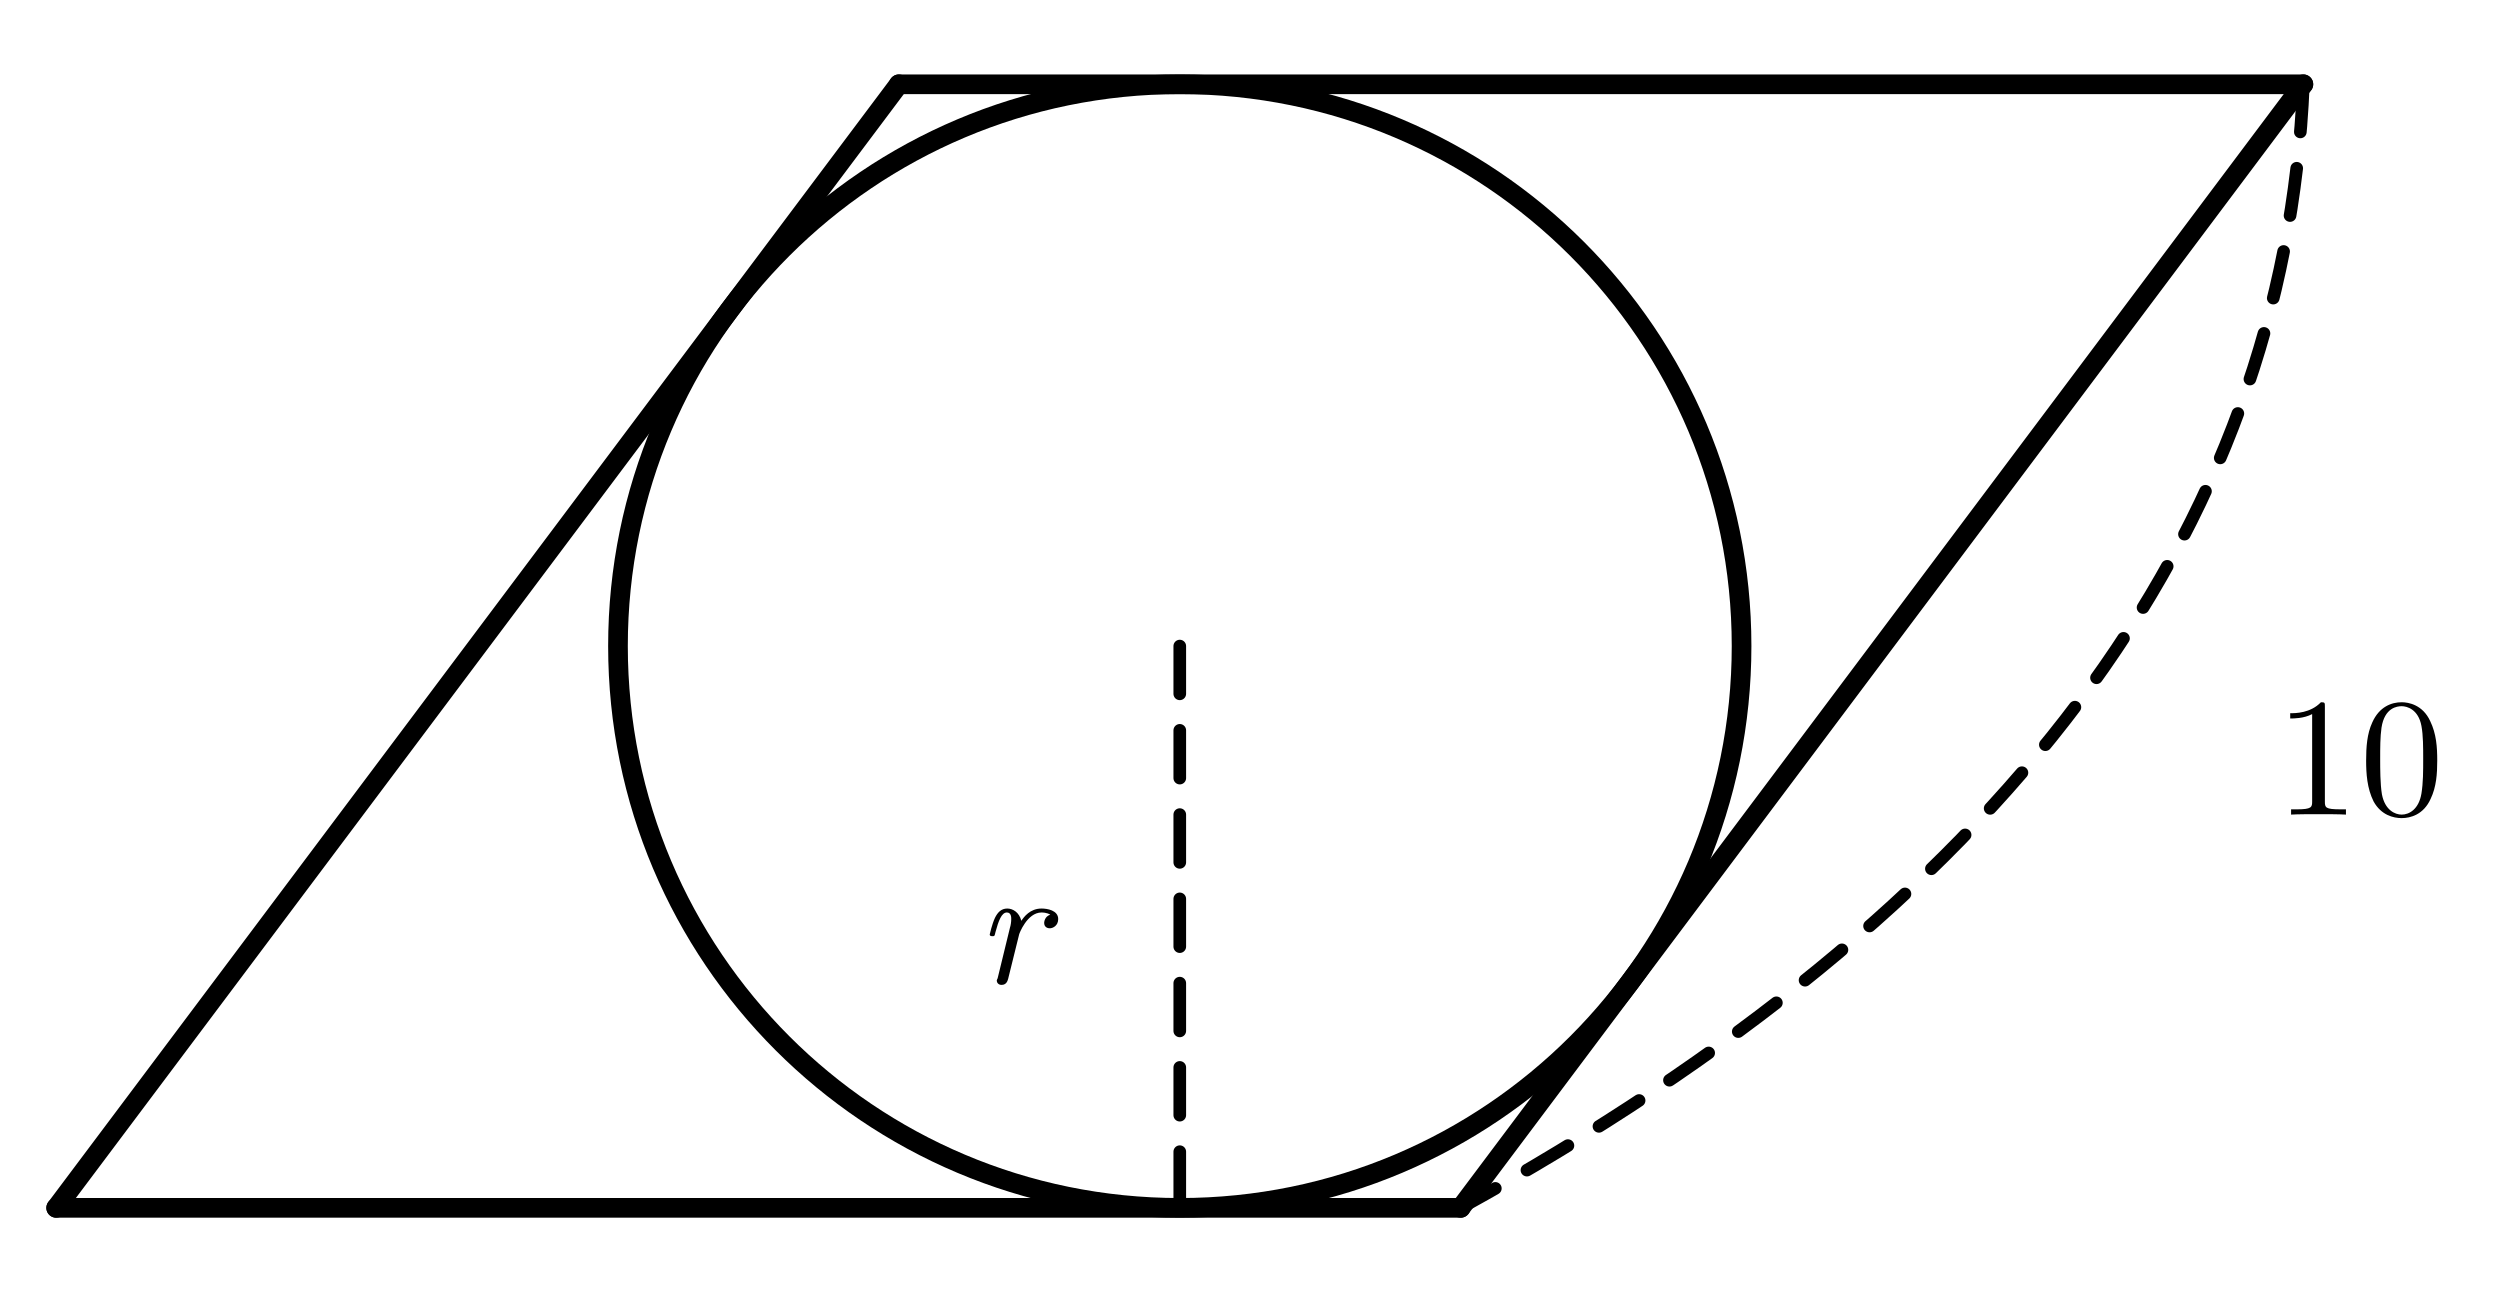
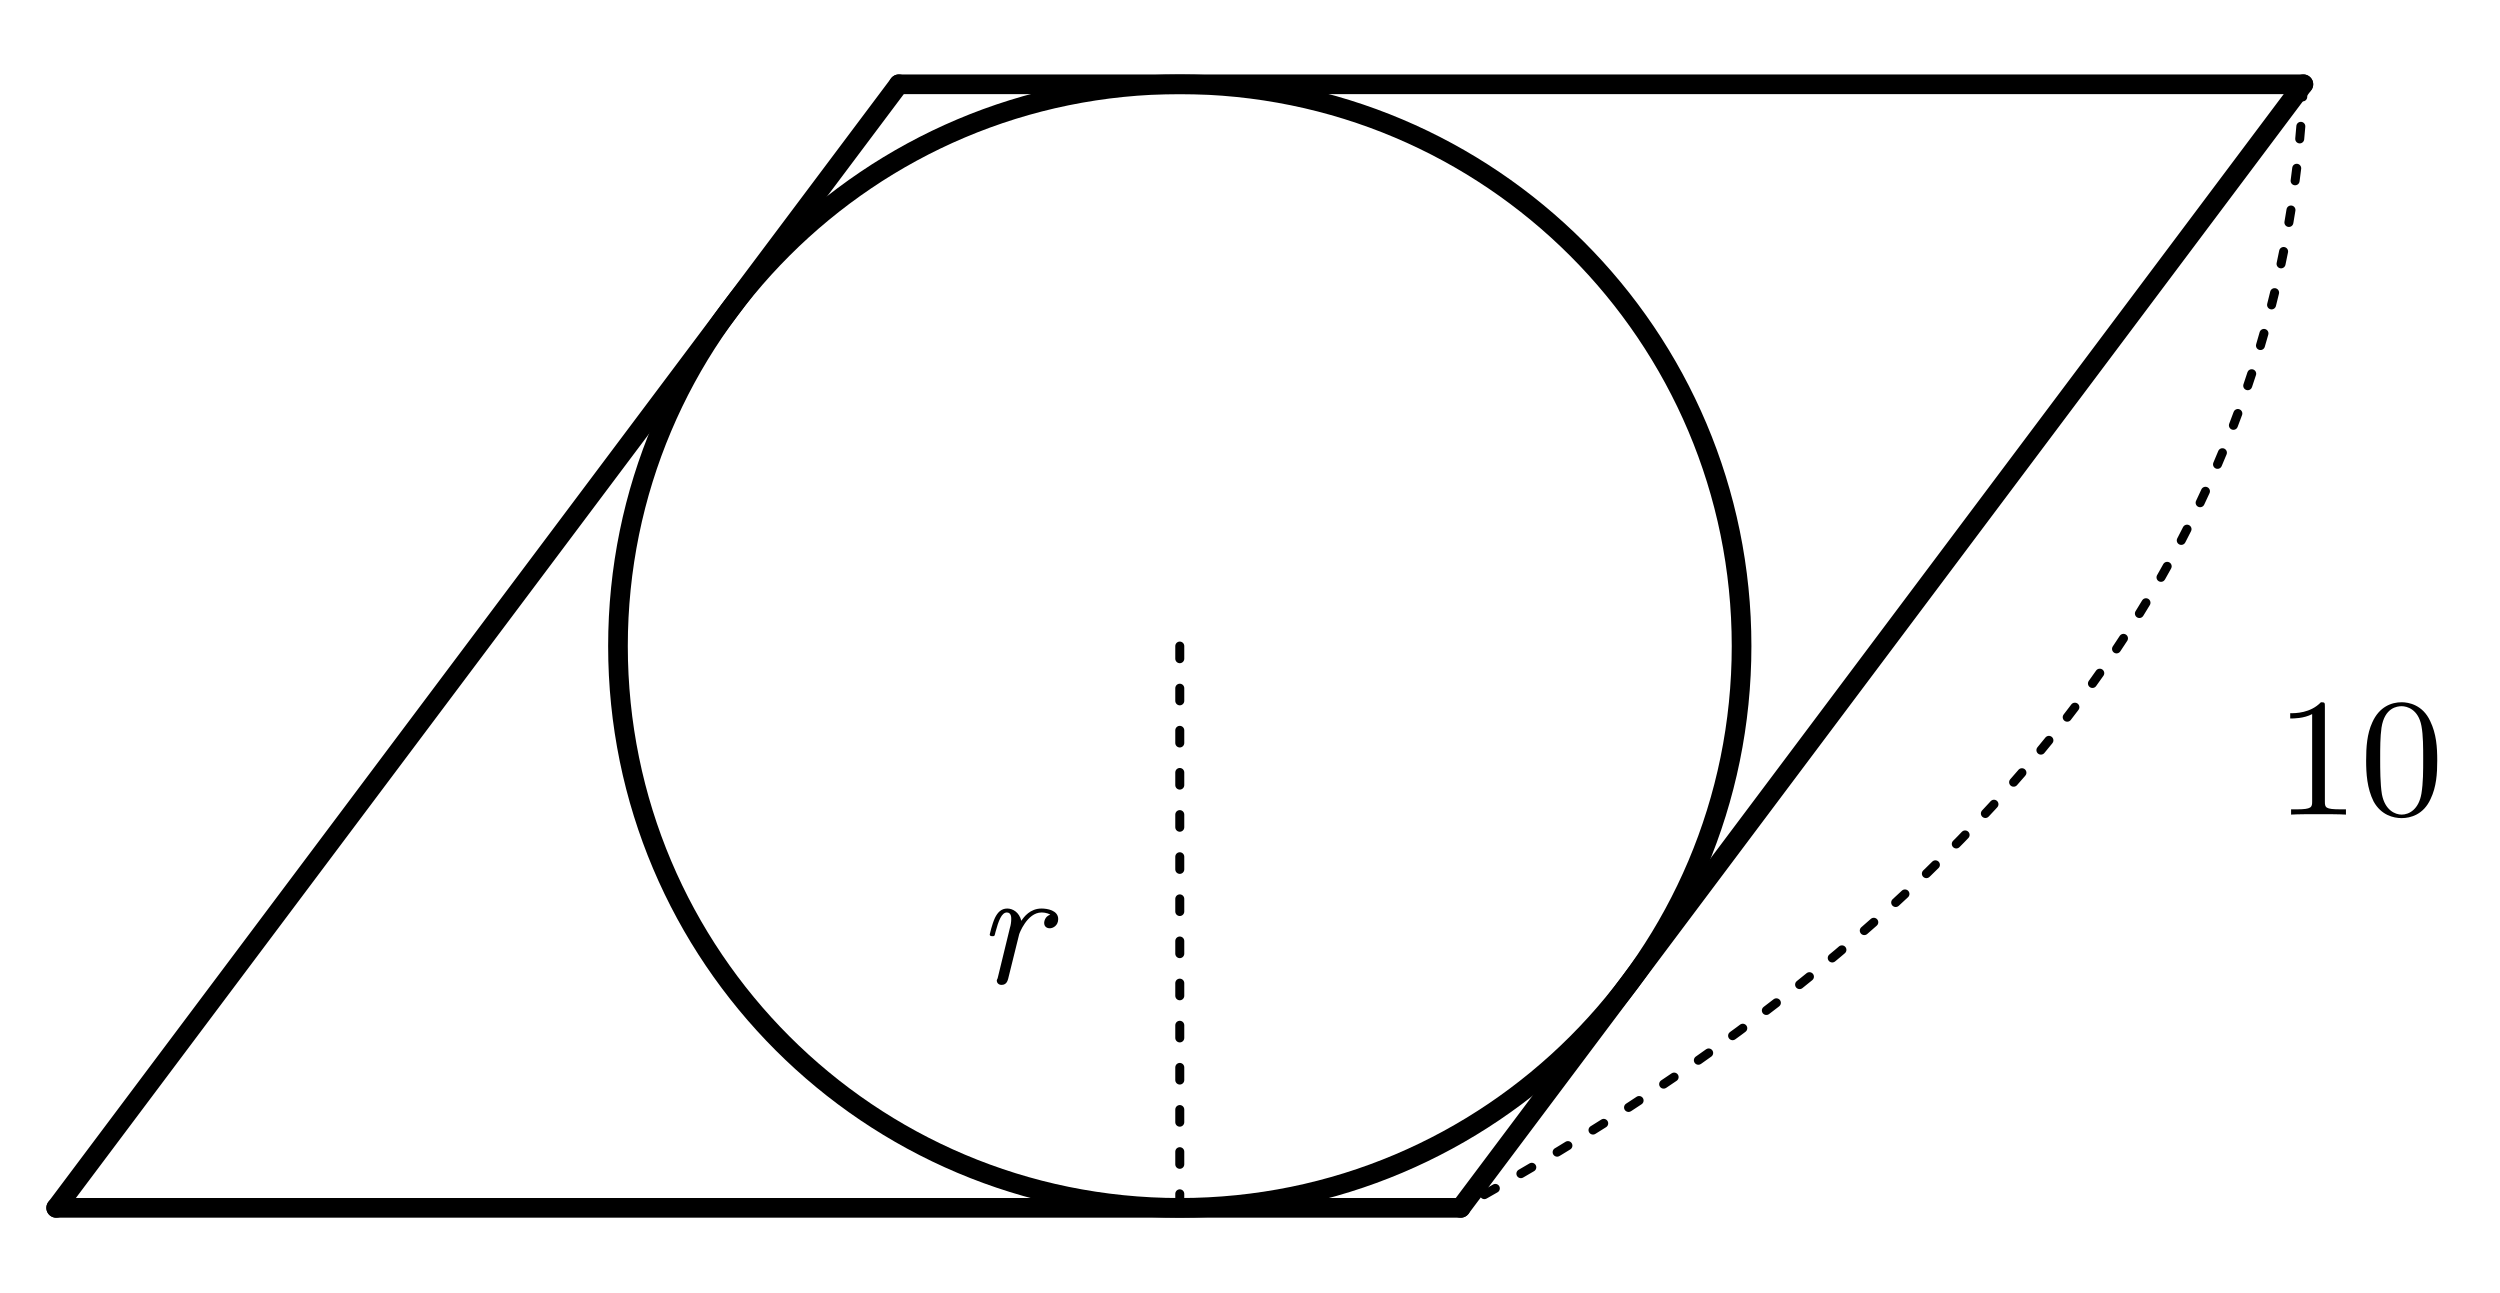
<svg xmlns="http://www.w3.org/2000/svg" width="89mm" height="46mm" viewBox="18 12 89 46">
  <style>
.main{fill:none;stroke:#000;stroke-width:.7;stroke-linecap:round;stroke-linejoin:round}
- .dim{fill:none;stroke:#000;stroke-width:.45;stroke-dasharray:1.7 1.3;stroke-linecap:round}
+ .dim{fill:none;stroke:#000;stroke-width:.32;stroke-dasharray:.45 1.05;stroke-linecap:round}
.right{fill:none;stroke:#000;stroke-width:.5}
.point{fill:#000}
.num,.unknown,.area{fill:#000}
.num,.unknown{font-family:"CMU Serif","Latin Modern Roman","Times New Roman",serif;font-size:6px}
.unknown{font-style:italic}
.area{font-family:"Noto Sans CJK JP",sans-serif;font-size:6px}
</style>
  <line class="main" x1="50" y1="15" x2="20" y2="55" />
  <line class="main" x1="20" y1="55" x2="70" y2="55" />
  <line class="main" x1="70" y1="55" x2="100" y2="15" />
  <line class="main" x1="100" y1="15" x2="50" y2="15" />
  <circle class="main" cx="60" cy="35" r="20" />
  <line class="dim" x1="60" y1="35" x2="60" y2="55" />
  <text class="unknown" x="54" y="47" text-anchor="middle">r</text>
  <path class="dim" d="M100 15 Q99 39 70 55" />
  <text class="num" x="102" y="41" text-anchor="middle">10</text>
</svg>
